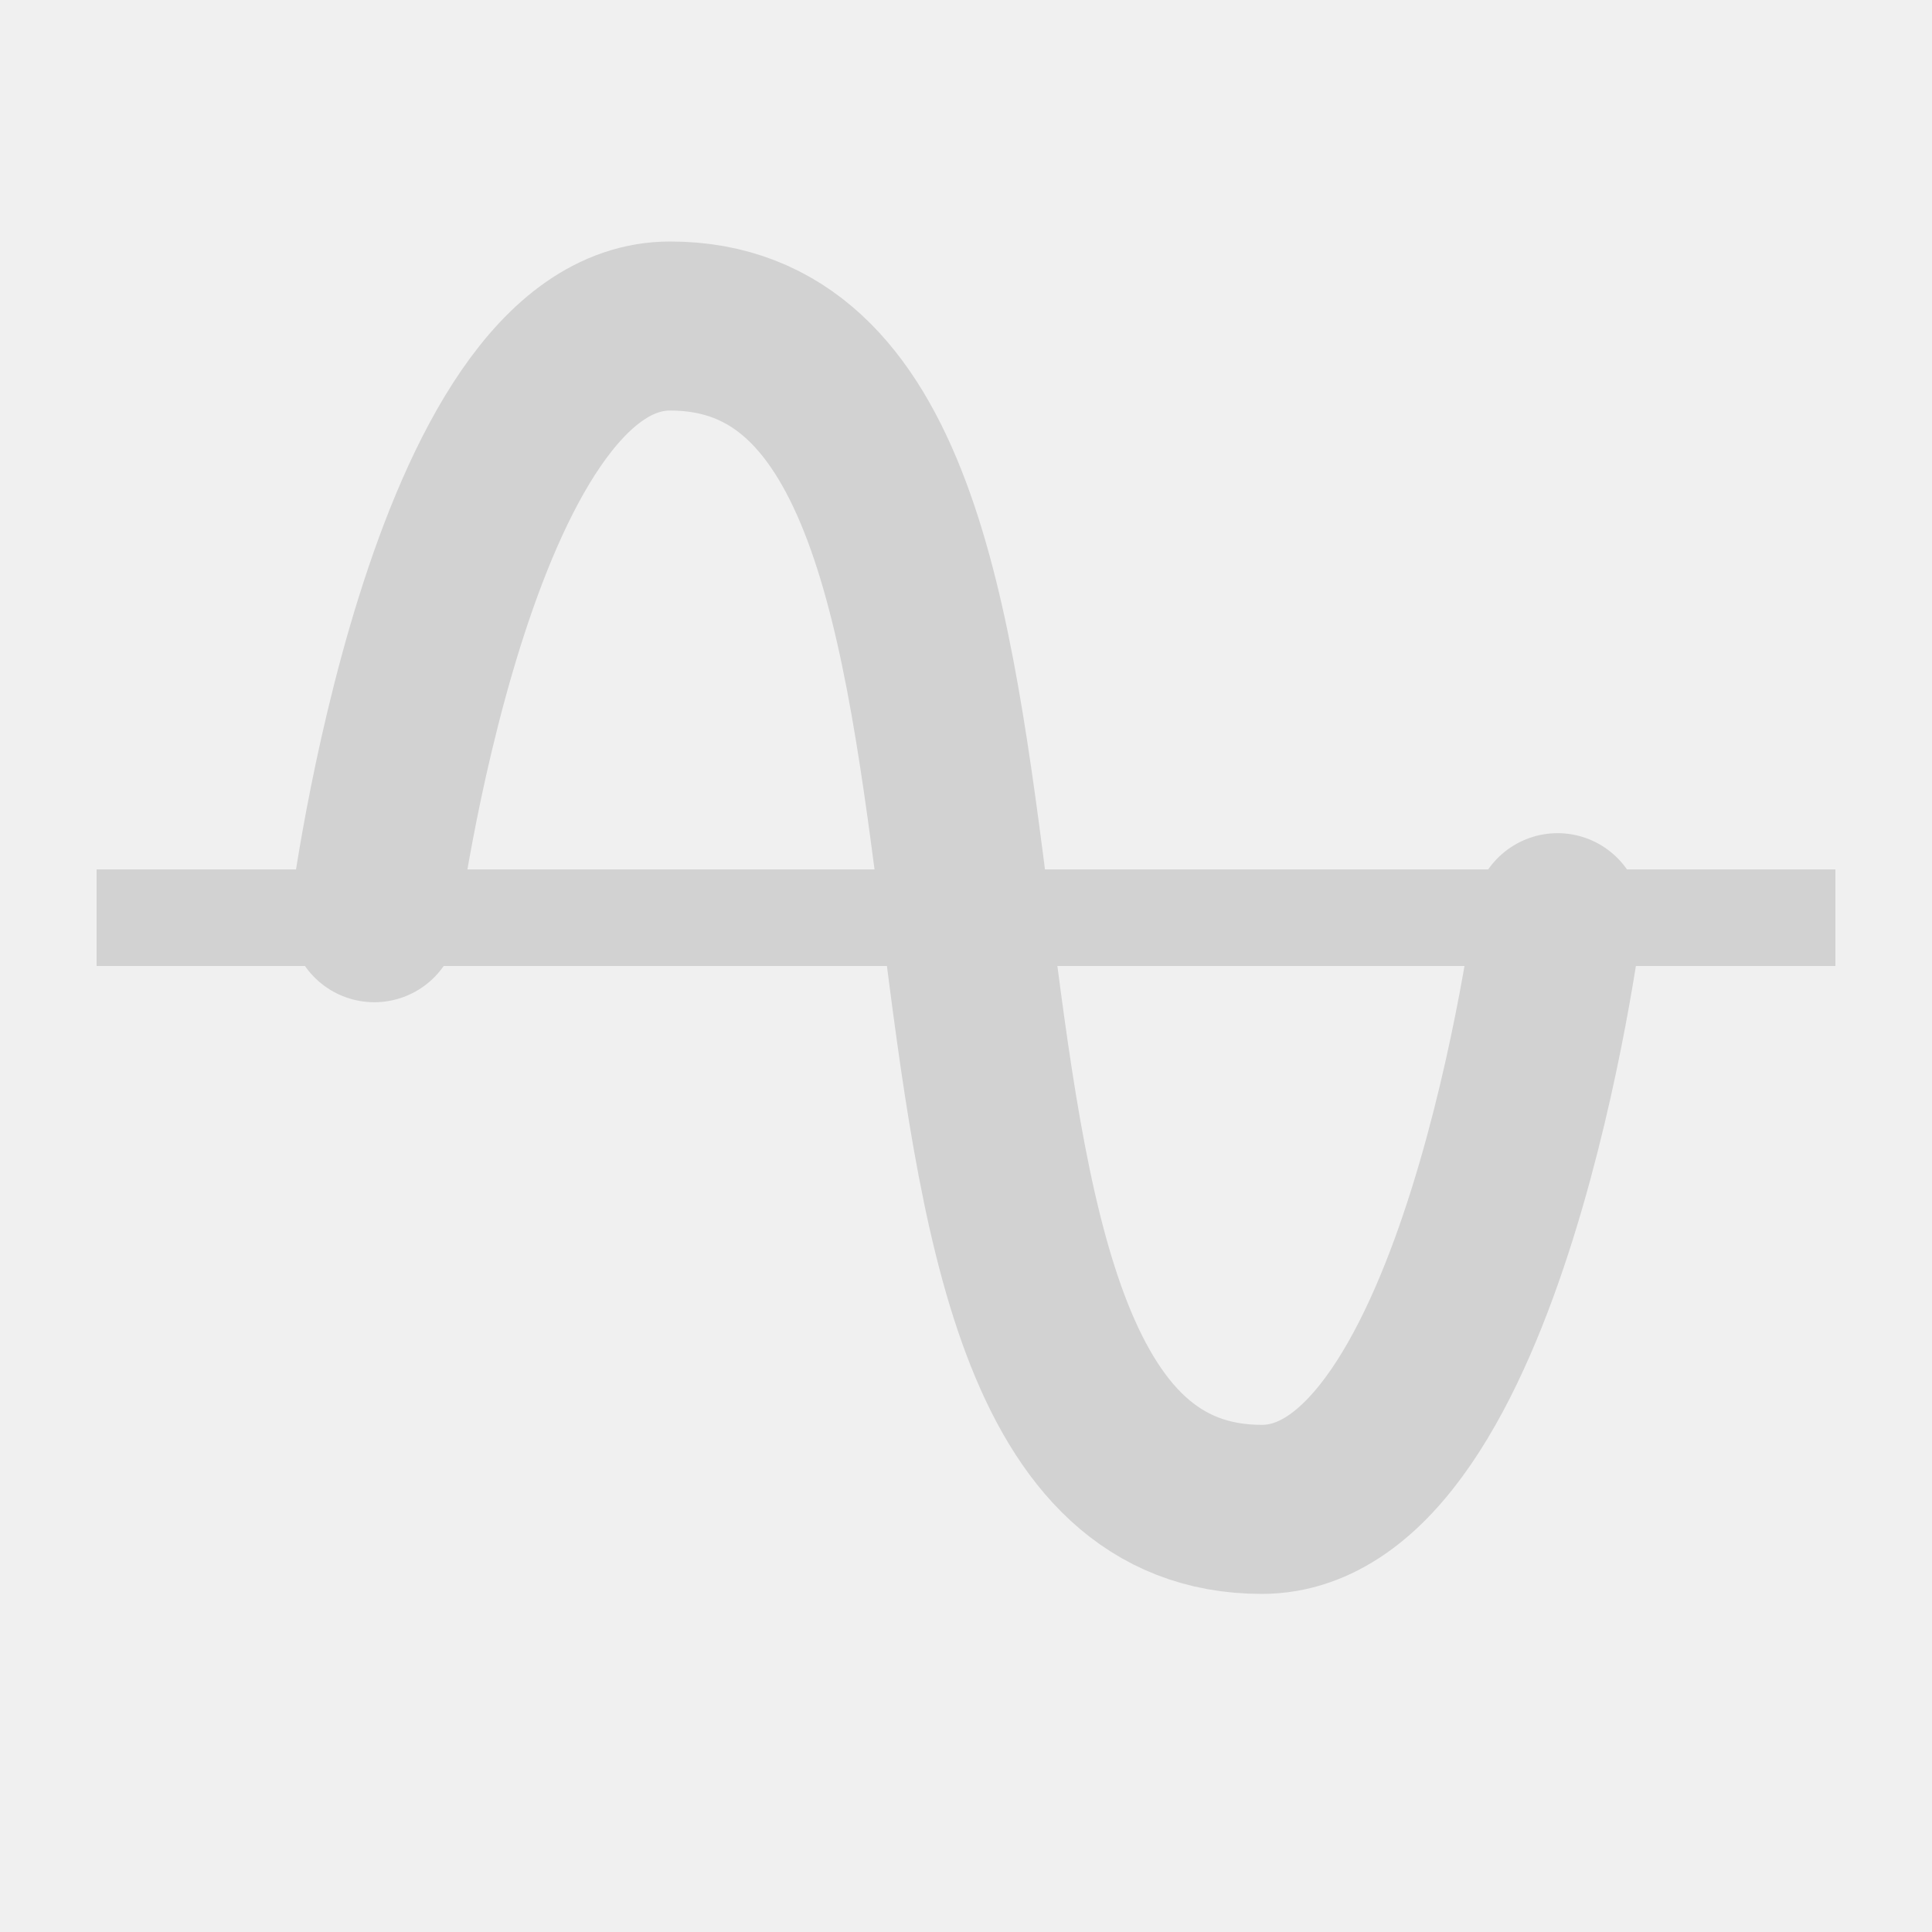
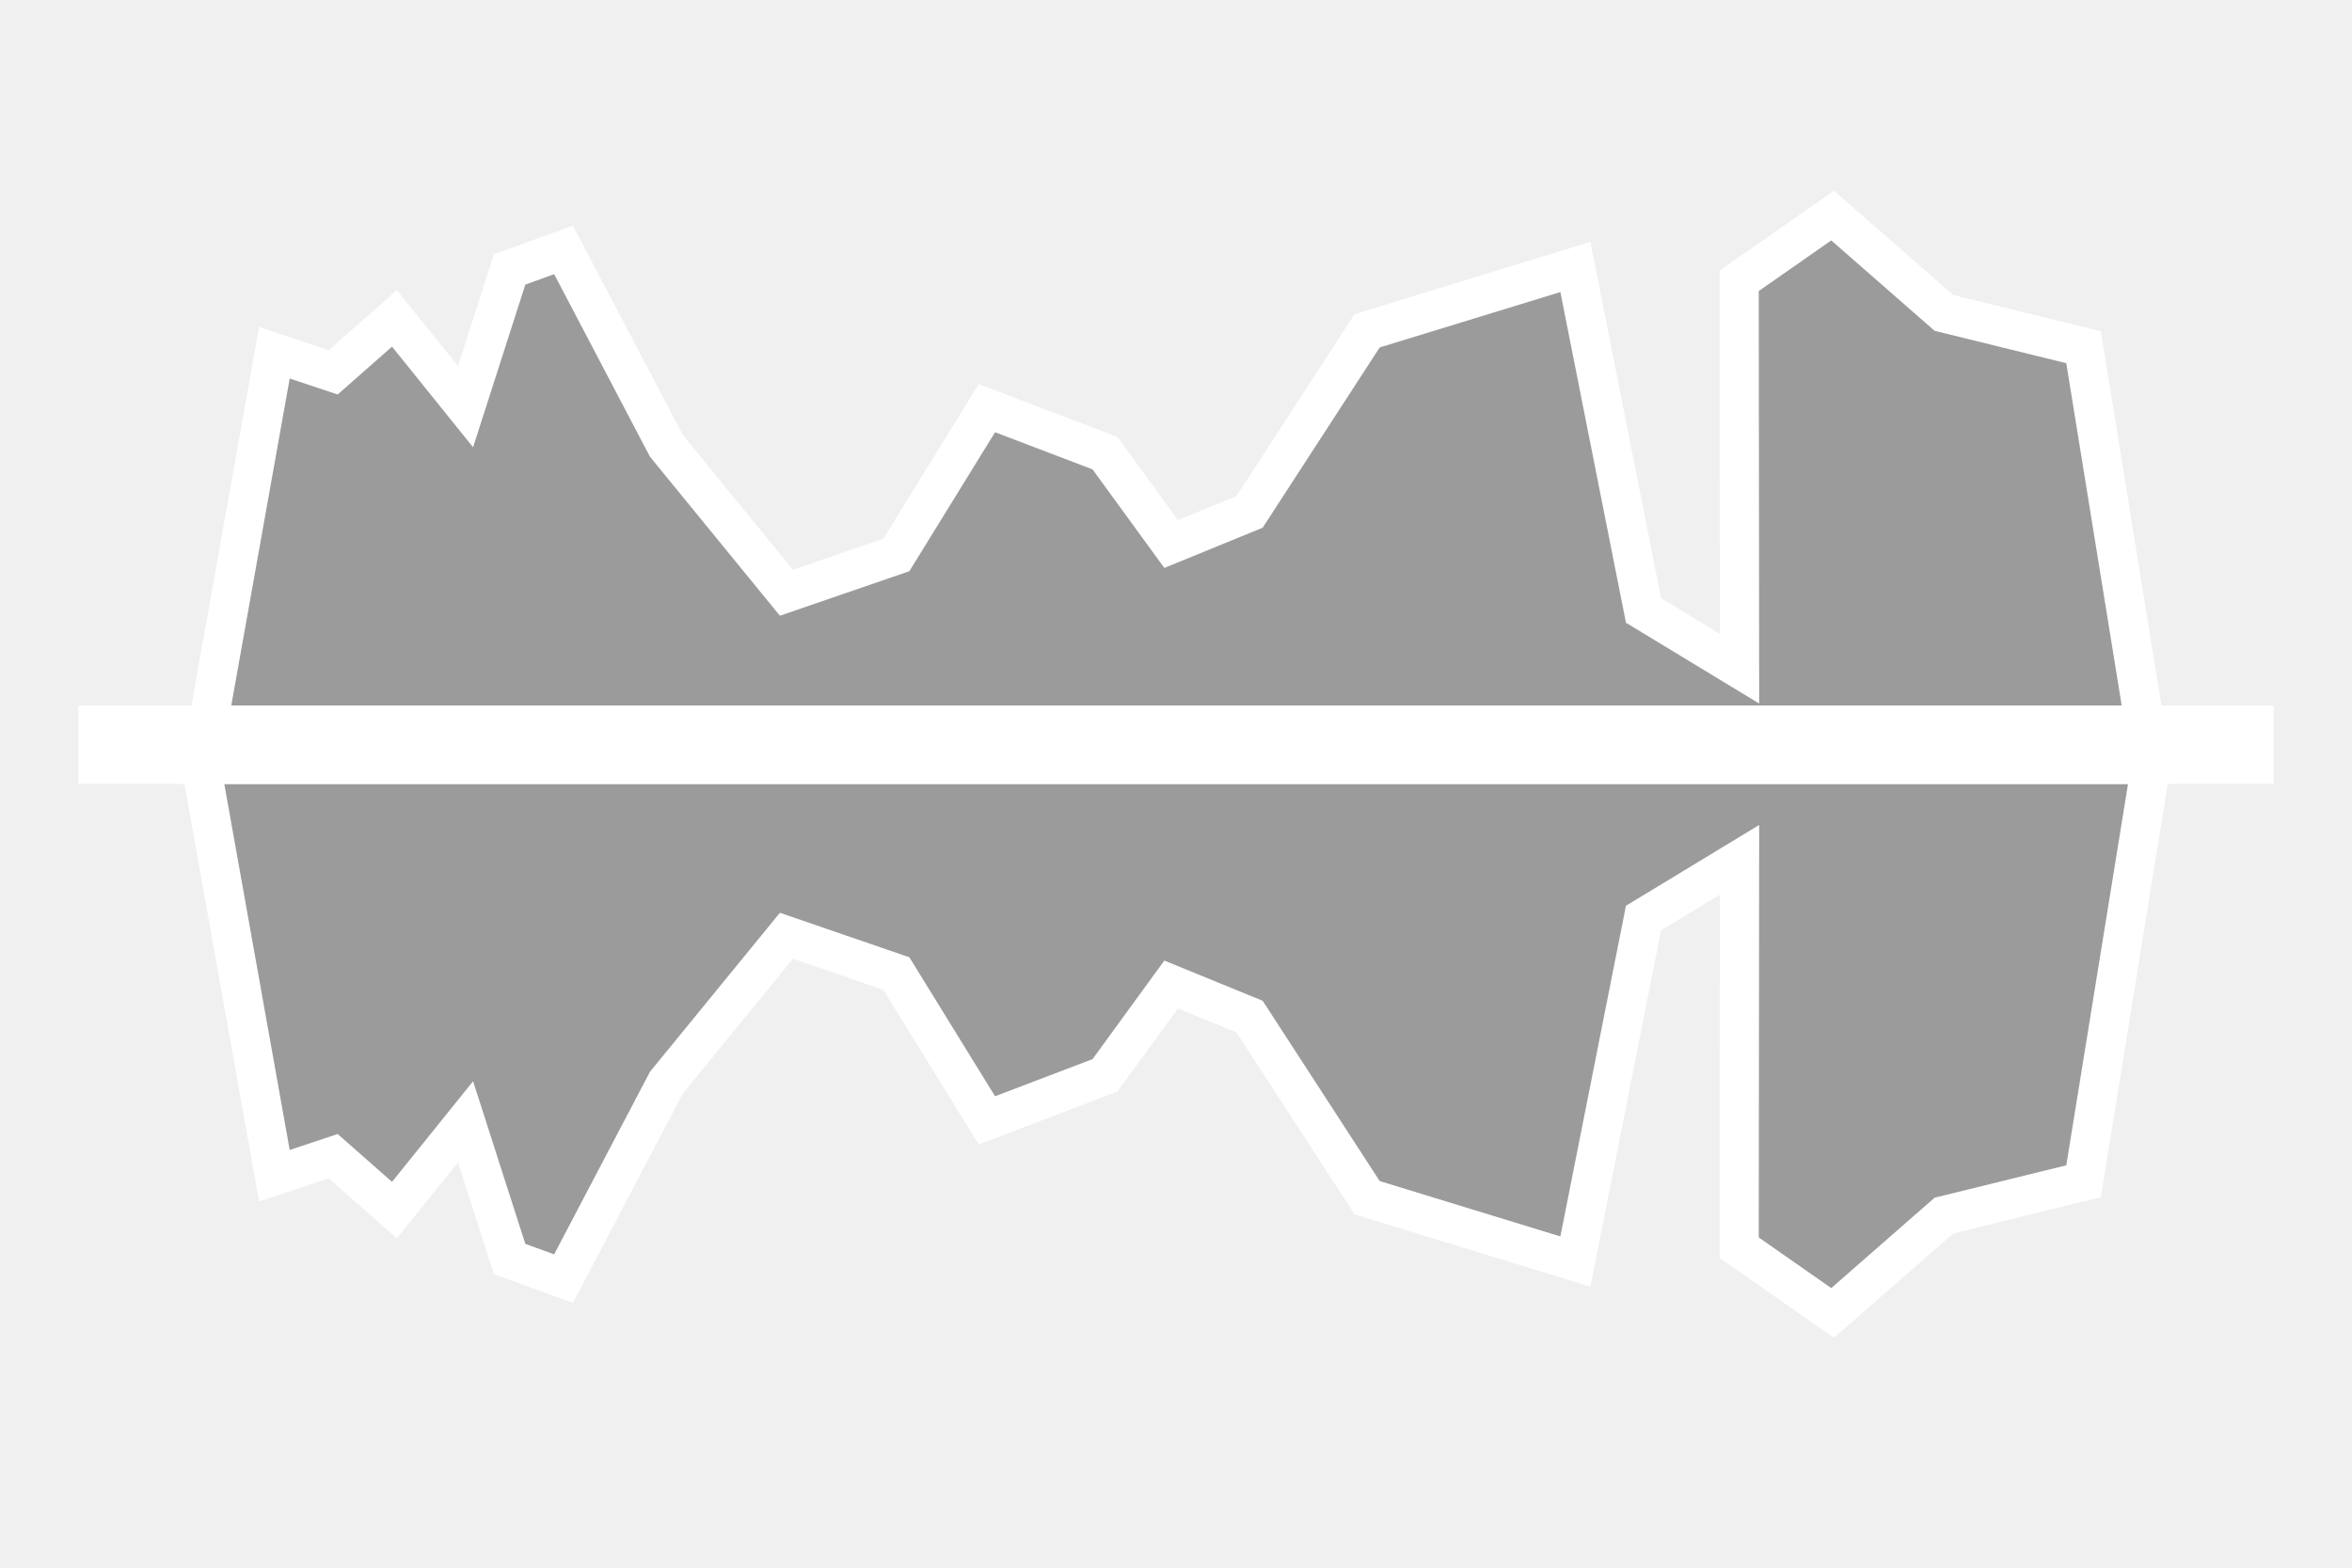
- <svg xmlns="http://www.w3.org/2000/svg" width="20" height="20">
-   <defs>
+ <svg xmlns="http://www.w3.org/2000/svg" version="1.1" width="30" height="20" id="svg2">
+   <defs id="defs4">
    <linearGradient id="v">
-       <stop offset="0" stop-color="#ffb401" />
-       <stop offset="1" stop-color="#c68c00" />
+       <stop id="stop7" style="stop-color:#ffb401;stop-opacity:1" offset="0" />
+       <stop id="stop9" style="stop-color:#c68c00;stop-opacity:1" offset="1" />
    </linearGradient>
    <linearGradient id="i">
-       <stop offset="0" stop-color="#b0b0b0" />
-       <stop offset="1" stop-color="#585858" stop-opacity="0" />
+       <stop id="stop12" style="stop-color:#b0b0b0;stop-opacity:1" offset="0" />
+       <stop id="stop14" style="stop-color:#585858;stop-opacity:0" offset="1" />
    </linearGradient>
    <linearGradient id="e">
-       <stop offset="0" stop-color="#e90808" />
-       <stop offset="1" stop-color="#b60000" />
+       <stop id="stop17" style="stop-color:#e90808;stop-opacity:1" offset="0" />
+       <stop id="stop19" style="stop-color:#b60000;stop-opacity:1" offset="1" />
    </linearGradient>
    <linearGradient id="c">
-       <stop offset="0" stop-color="#eece33" stop-opacity=".951" />
-       <stop offset=".611" stop-color="#ff734e" stop-opacity=".819" />
-       <stop offset="1" stop-color="#ff2d2d" stop-opacity="0" />
+       <stop id="stop22" style="stop-color:#eece33;stop-opacity:0.951" offset="0" />
+       <stop id="stop24" style="stop-color:#ff734e;stop-opacity:0.819" offset="0.611" />
+       <stop id="stop26" style="stop-color:#ff2d2d;stop-opacity:0" offset="1" />
    </linearGradient>
    <linearGradient id="d">
-       <stop offset="0" stop-color="#060606" />
-       <stop offset="1" stop-color="#343434" />
+       <stop id="stop29" style="stop-color:#060606;stop-opacity:1" offset="0" />
+       <stop id="stop31" style="stop-color:#343434;stop-opacity:1" offset="1" />
    </linearGradient>
    <linearGradient id="a">
-       <stop offset="0" stop-color="#060606" />
-       <stop offset="1" stop-color="#2a2a2a" />
+       <stop id="stop34" style="stop-color:#060606;stop-opacity:1" offset="0" />
+       <stop id="stop36" style="stop-color:#2a2a2a;stop-opacity:1" offset="1" />
    </linearGradient>
    <linearGradient id="b">
-       <stop offset="0" stop-color="#060606" />
-       <stop offset="1" stop-color="#2a2a2a" />
+       <stop id="stop39" style="stop-color:#060606;stop-opacity:1" offset="0" />
+       <stop id="stop41" style="stop-color:#2a2a2a;stop-opacity:1" offset="1" />
    </linearGradient>
    <linearGradient id="f">
-       <stop offset="0" stop-color="#eece33" stop-opacity=".951" />
-       <stop offset=".611" stop-color="#ff734e" stop-opacity=".819" />
-       <stop offset="1" stop-color="#ff2d2d" stop-opacity="0" />
+       <stop id="stop44" style="stop-color:#eece33;stop-opacity:0.951" offset="0" />
+       <stop id="stop46" style="stop-color:#ff734e;stop-opacity:0.819" offset="0.611" />
+       <stop id="stop48" style="stop-color:#ff2d2d;stop-opacity:0" offset="1" />
    </linearGradient>
    <linearGradient id="g">
-       <stop offset="0" stop-color="#e90808" />
-       <stop offset="1" stop-color="#b60000" />
+       <stop id="stop51" style="stop-color:#e90808;stop-opacity:1" offset="0" />
+       <stop id="stop53" style="stop-color:#b60000;stop-opacity:1" offset="1" />
    </linearGradient>
    <linearGradient x1="16.898" y1="20.738" x2="9.202" y2="-2.351" id="h" gradientUnits="userSpaceOnUse">
-       <stop offset="0" stop-color="#060606" />
-       <stop offset="1" stop-color="#343434" />
+       <stop id="stop56" style="stop-color:#060606;stop-opacity:1" offset="0" />
+       <stop id="stop58" style="stop-color:#343434;stop-opacity:1" offset="1" />
    </linearGradient>
    <linearGradient x1="16.898" y1="20.738" x2="9.202" y2="-2.351" id="j" gradientUnits="userSpaceOnUse">
-       <stop offset="0" stop-color="#060606" stop-opacity="0" />
-       <stop offset=".343" stop-color="#fff" stop-opacity="0" />
-       <stop offset="1" stop-color="#fff" />
+       <stop id="stop61" style="stop-color:#060606;stop-opacity:0" offset="0" />
+       <stop id="stop63" style="stop-color:#ffffff;stop-opacity:0" offset="0.343" />
+       <stop id="stop65" style="stop-color:#ffffff;stop-opacity:1" offset="1" />
    </linearGradient>
    <linearGradient id="k">
-       <stop offset="0" stop-color="#7c7c7c" stop-opacity="0" />
-       <stop offset="1" stop-color="#fff" />
+       <stop id="stop68" style="stop-color:#7c7c7c;stop-opacity:0" offset="0" />
+       <stop id="stop70" style="stop-color:#ffffff;stop-opacity:1" offset="1" />
    </linearGradient>
    <linearGradient id="l">
-       <stop offset="0" stop-color="#eece33" stop-opacity=".951" />
-       <stop offset=".611" stop-color="#ff734e" stop-opacity=".819" />
-       <stop offset="1" stop-color="#ff2d2d" stop-opacity="0" />
+       <stop id="stop73" style="stop-color:#eece33;stop-opacity:0.951" offset="0" />
+       <stop id="stop75" style="stop-color:#ff734e;stop-opacity:0.819" offset="0.611" />
+       <stop id="stop77" style="stop-color:#ff2d2d;stop-opacity:0" offset="1" />
    </linearGradient>
    <linearGradient id="m">
-       <stop offset="0" stop-color="#e90808" />
-       <stop offset="1" stop-color="#b60000" />
+       <stop id="stop80" style="stop-color:#e90808;stop-opacity:1" offset="0" />
+       <stop id="stop82" style="stop-color:#b60000;stop-opacity:1" offset="1" />
    </linearGradient>
    <linearGradient x1="16.898" y1="20.738" x2="9.202" y2="-2.351" id="n" gradientUnits="userSpaceOnUse">
-       <stop offset="0" stop-color="#060606" stop-opacity="0" />
-       <stop offset=".343" stop-color="#fff" stop-opacity="0" />
-       <stop offset="1" stop-color="#fff" />
+       <stop id="stop85" style="stop-color:#060606;stop-opacity:0" offset="0" />
+       <stop id="stop87" style="stop-color:#ffffff;stop-opacity:0" offset="0.343" />
+       <stop id="stop89" style="stop-color:#ffffff;stop-opacity:1" offset="1" />
    </linearGradient>
    <linearGradient id="o">
-       <stop offset="0" stop-color="#e90808" />
-       <stop offset="1" stop-color="#b60000" />
+       <stop id="stop92" style="stop-color:#e90808;stop-opacity:1" offset="0" />
+       <stop id="stop94" style="stop-color:#b60000;stop-opacity:1" offset="1" />
    </linearGradient>
    <linearGradient id="p">
-       <stop offset="0" stop-color="#eece33" stop-opacity=".951" />
-       <stop offset=".514" stop-color="#e85708" stop-opacity=".957" />
-       <stop offset="1" stop-color="#e80808" stop-opacity="0" />
+       <stop id="stop97" style="stop-color:#eece33;stop-opacity:0.951" offset="0" />
+       <stop id="stop99" style="stop-color:#e85708;stop-opacity:0.957" offset="0.514" />
+       <stop id="stop101" style="stop-color:#e80808;stop-opacity:0" offset="1" />
    </linearGradient>
    <linearGradient id="q">
-       <stop offset="0" stop-color="#e90808" />
-       <stop offset="1" stop-color="#b60000" />
+       <stop id="stop104" style="stop-color:#e90808;stop-opacity:1" offset="0" />
+       <stop id="stop106" style="stop-color:#b60000;stop-opacity:1" offset="1" />
    </linearGradient>
    <linearGradient id="r">
-       <stop offset="0" stop-color="#3ae" stop-opacity=".951" />
-       <stop offset=".611" stop-color="#4ebeff" stop-opacity=".819" />
-       <stop offset="1" stop-color="#2db2ff" stop-opacity="0" />
+       <stop id="stop109" style="stop-color:#33aaee;stop-opacity:0.951" offset="0" />
+       <stop id="stop111" style="stop-color:#4ebeff;stop-opacity:0.819" offset="0.611" />
+       <stop id="stop113" style="stop-color:#2db2ff;stop-opacity:0" offset="1" />
    </linearGradient>
    <linearGradient id="s">
-       <stop offset="0" stop-color="#0897e9" />
-       <stop offset="1" stop-color="#0074b6" />
+       <stop id="stop116" style="stop-color:#0897e9;stop-opacity:1" offset="0" />
+       <stop id="stop118" style="stop-color:#0074b6;stop-opacity:1" offset="1" />
    </linearGradient>
    <linearGradient id="t">
-       <stop offset="0" stop-color="#e90808" />
-       <stop offset="1" stop-color="#b60000" />
+       <stop id="stop121" style="stop-color:#e90808;stop-opacity:1" offset="0" />
+       <stop id="stop123" style="stop-color:#b60000;stop-opacity:1" offset="1" />
    </linearGradient>
    <linearGradient id="u">
-       <stop offset="0" stop-color="#0897e9" />
-       <stop offset="1" stop-color="#0074b6" />
+       <stop id="stop126" style="stop-color:#0897e9;stop-opacity:1" offset="0" />
+       <stop id="stop128" style="stop-color:#0074b6;stop-opacity:1" offset="1" />
    </linearGradient>
  </defs>
-   <path fill="#d2d2d2" d="M1 9h18v1H1z" />
-   <path d="M3.875 9.5s.78-6.125 3.062-6.125c4.565 0 1.56 12.25 6.125 12.25 2.283 0 3.062-6.125 3.062-6.125" fill="none" stroke="#d2d2d2" stroke-width="1.75" stroke-linecap="round" stroke-linejoin="round" />
+   <path d="M 23.375,16.75 22.183,15.917 22.188,10.969 20.963,11.712 20.094,16.094 17.438,15.28 15.938,12.969 l -1,-0.409 -0.844,1.159 -1.506,0.574 L 11.433,12.42 10.031,11.938 8.5,13.812 7.188,16.312 6.5,16.062 5.938,14.312 5.031,15.438 4.25,14.75 3.5,15 2.562,9.75 l 24.875,0 -0.861,5.32 -1.781,0.438 z" id="path3113-6-6" style="fill:#9b9b9b;fill-opacity:1;stroke:#ffffff;stroke-width:0.5;stroke-linecap:butt;stroke-linejoin:miter;stroke-miterlimit:4;stroke-opacity:1;stroke-dasharray:none" />
+   <path d="M 23.375,2.75 22.183,3.583 22.188,8.531 20.963,7.788 20.094,3.406 17.438,4.22 15.938,6.531 l -1,0.409 L 14.094,5.781 12.588,5.207 11.433,7.08 10.031,7.562 8.5,5.688 7.188,3.188 6.5,3.438 5.938,5.188 5.031,4.062 4.25,4.75 3.5,4.5 2.562,9.75 l 24.875,0 -0.861,-5.32 -1.781,-0.438 z" id="path3113-6" style="fill:#9b9b9b;fill-opacity:1;stroke:#ffffff;stroke-width:0.5;stroke-linecap:butt;stroke-linejoin:miter;stroke-miterlimit:4;stroke-opacity:1;stroke-dasharray:none" />
+   <path d="m 1,9 h 28 v 1 H 1 z" id="path130" style="fill:#ffffff;fill-opacity:1" />
</svg>
